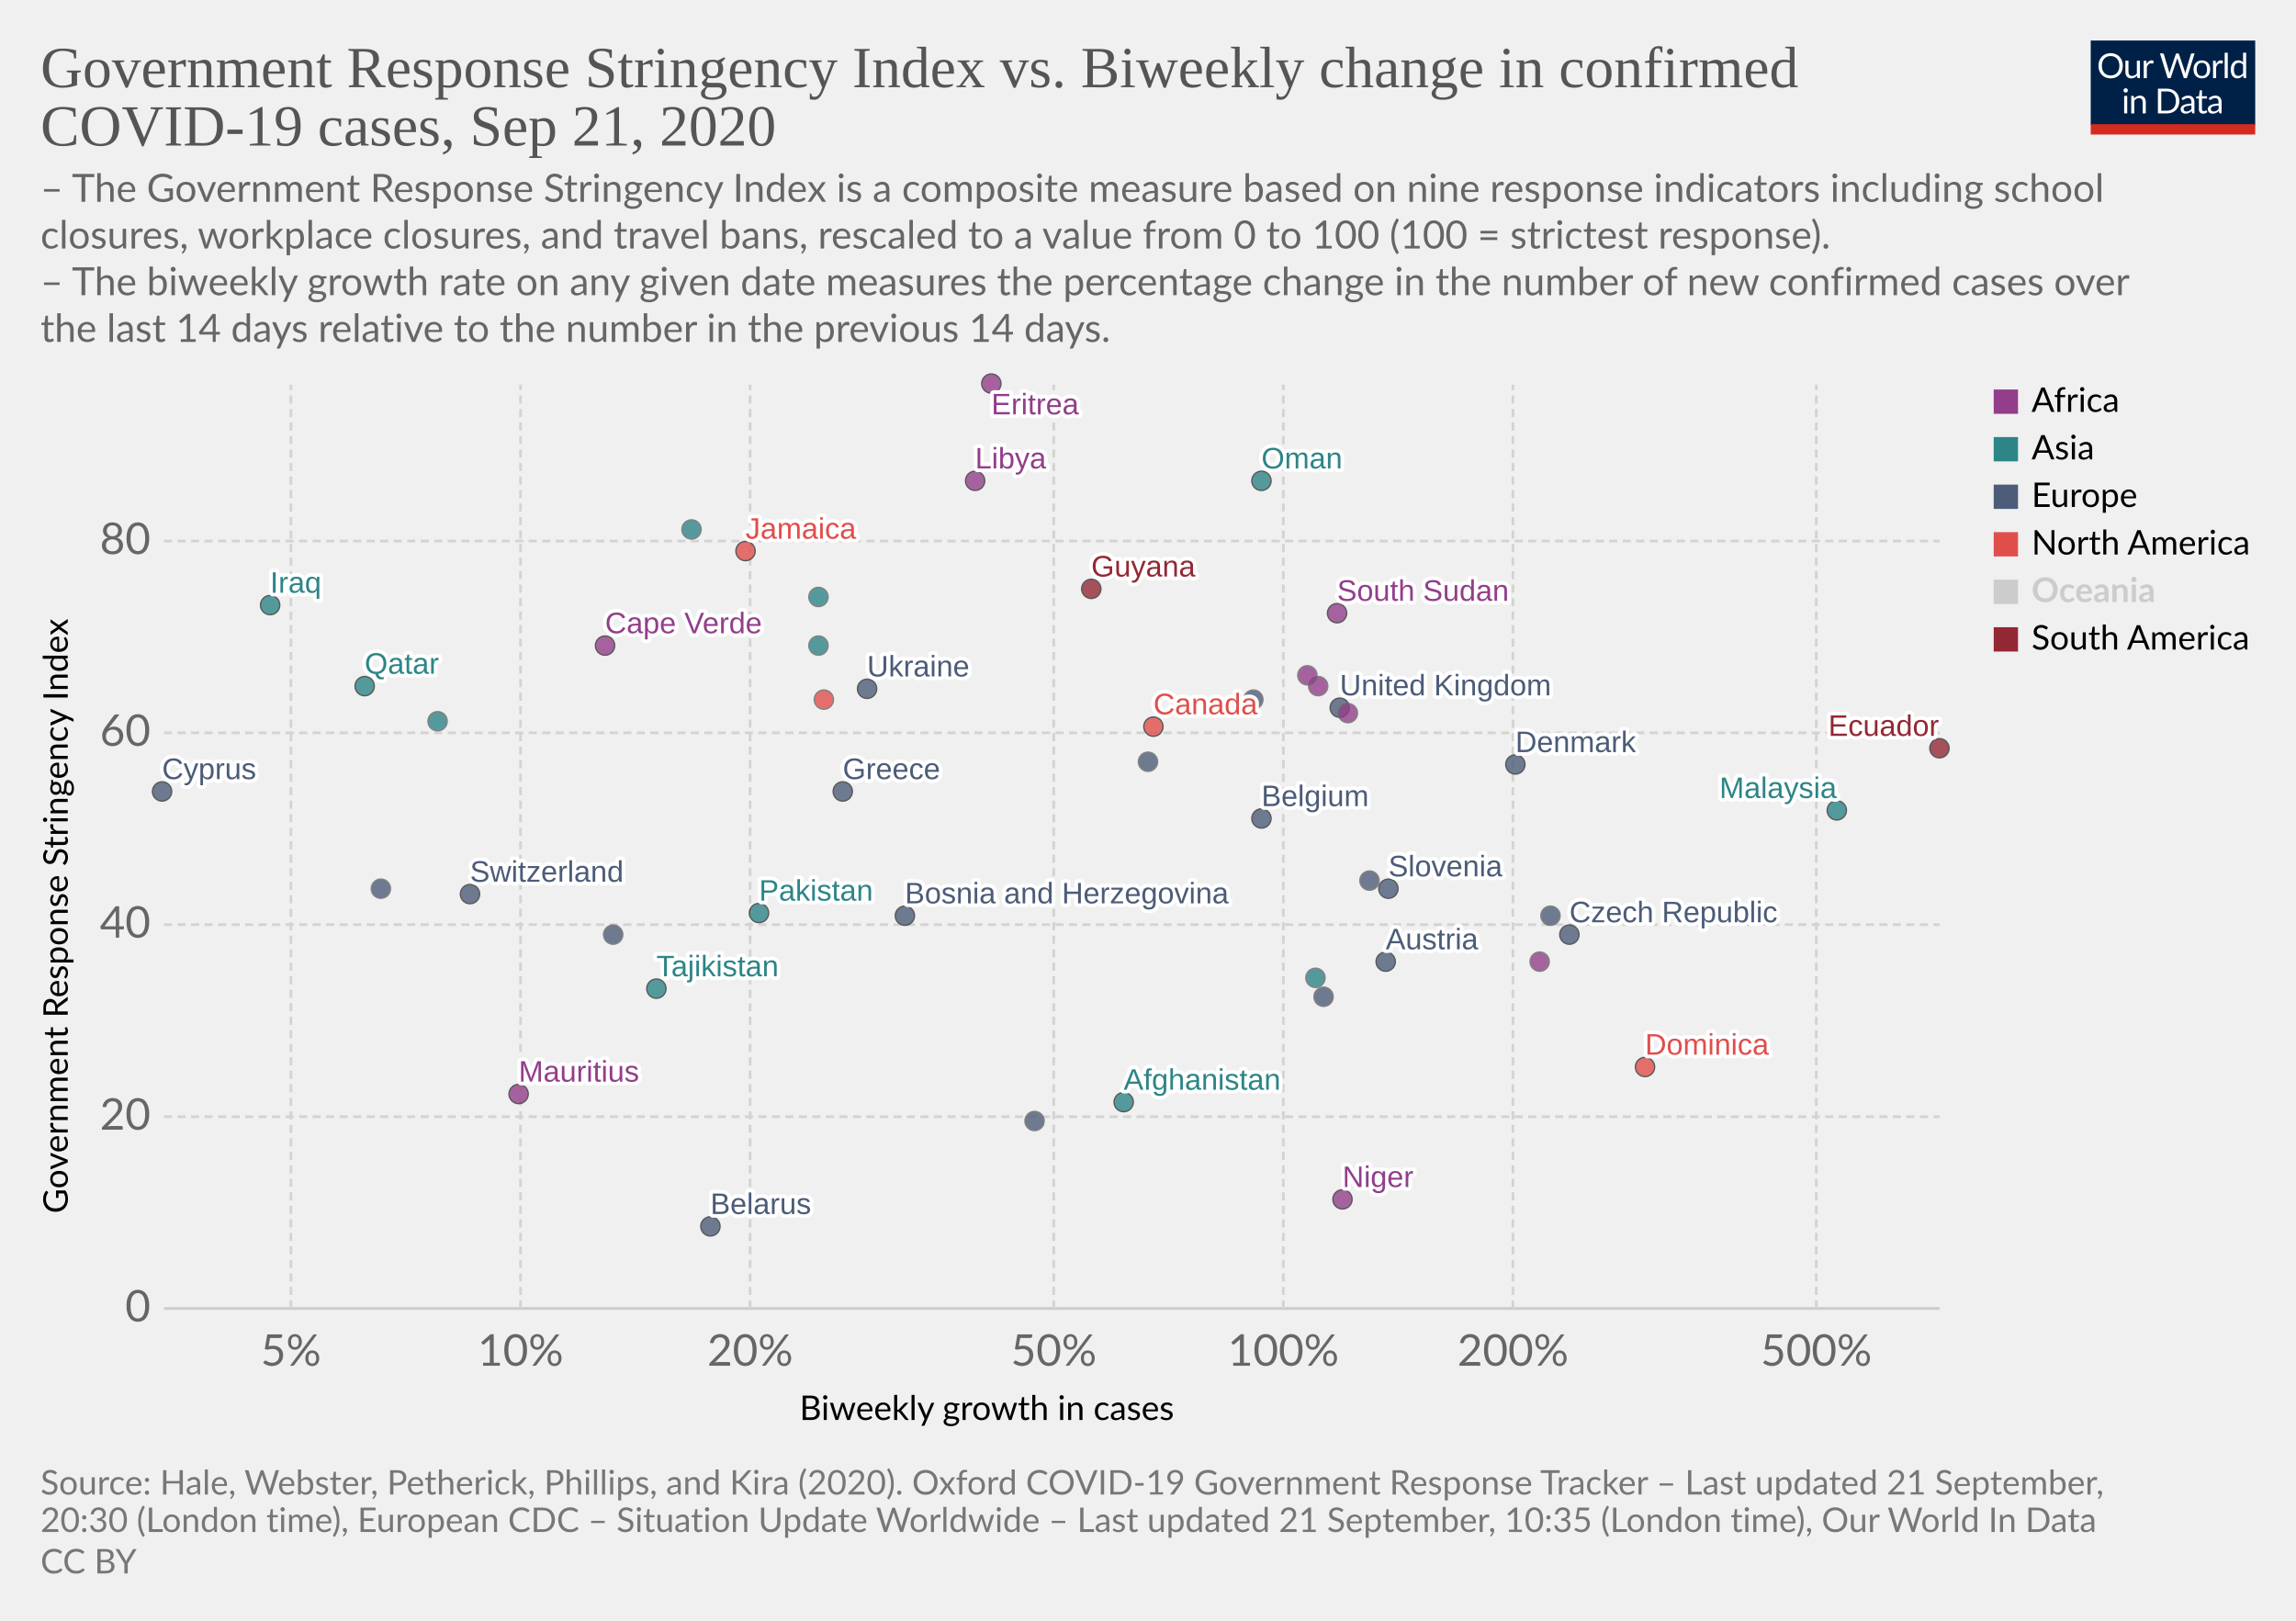
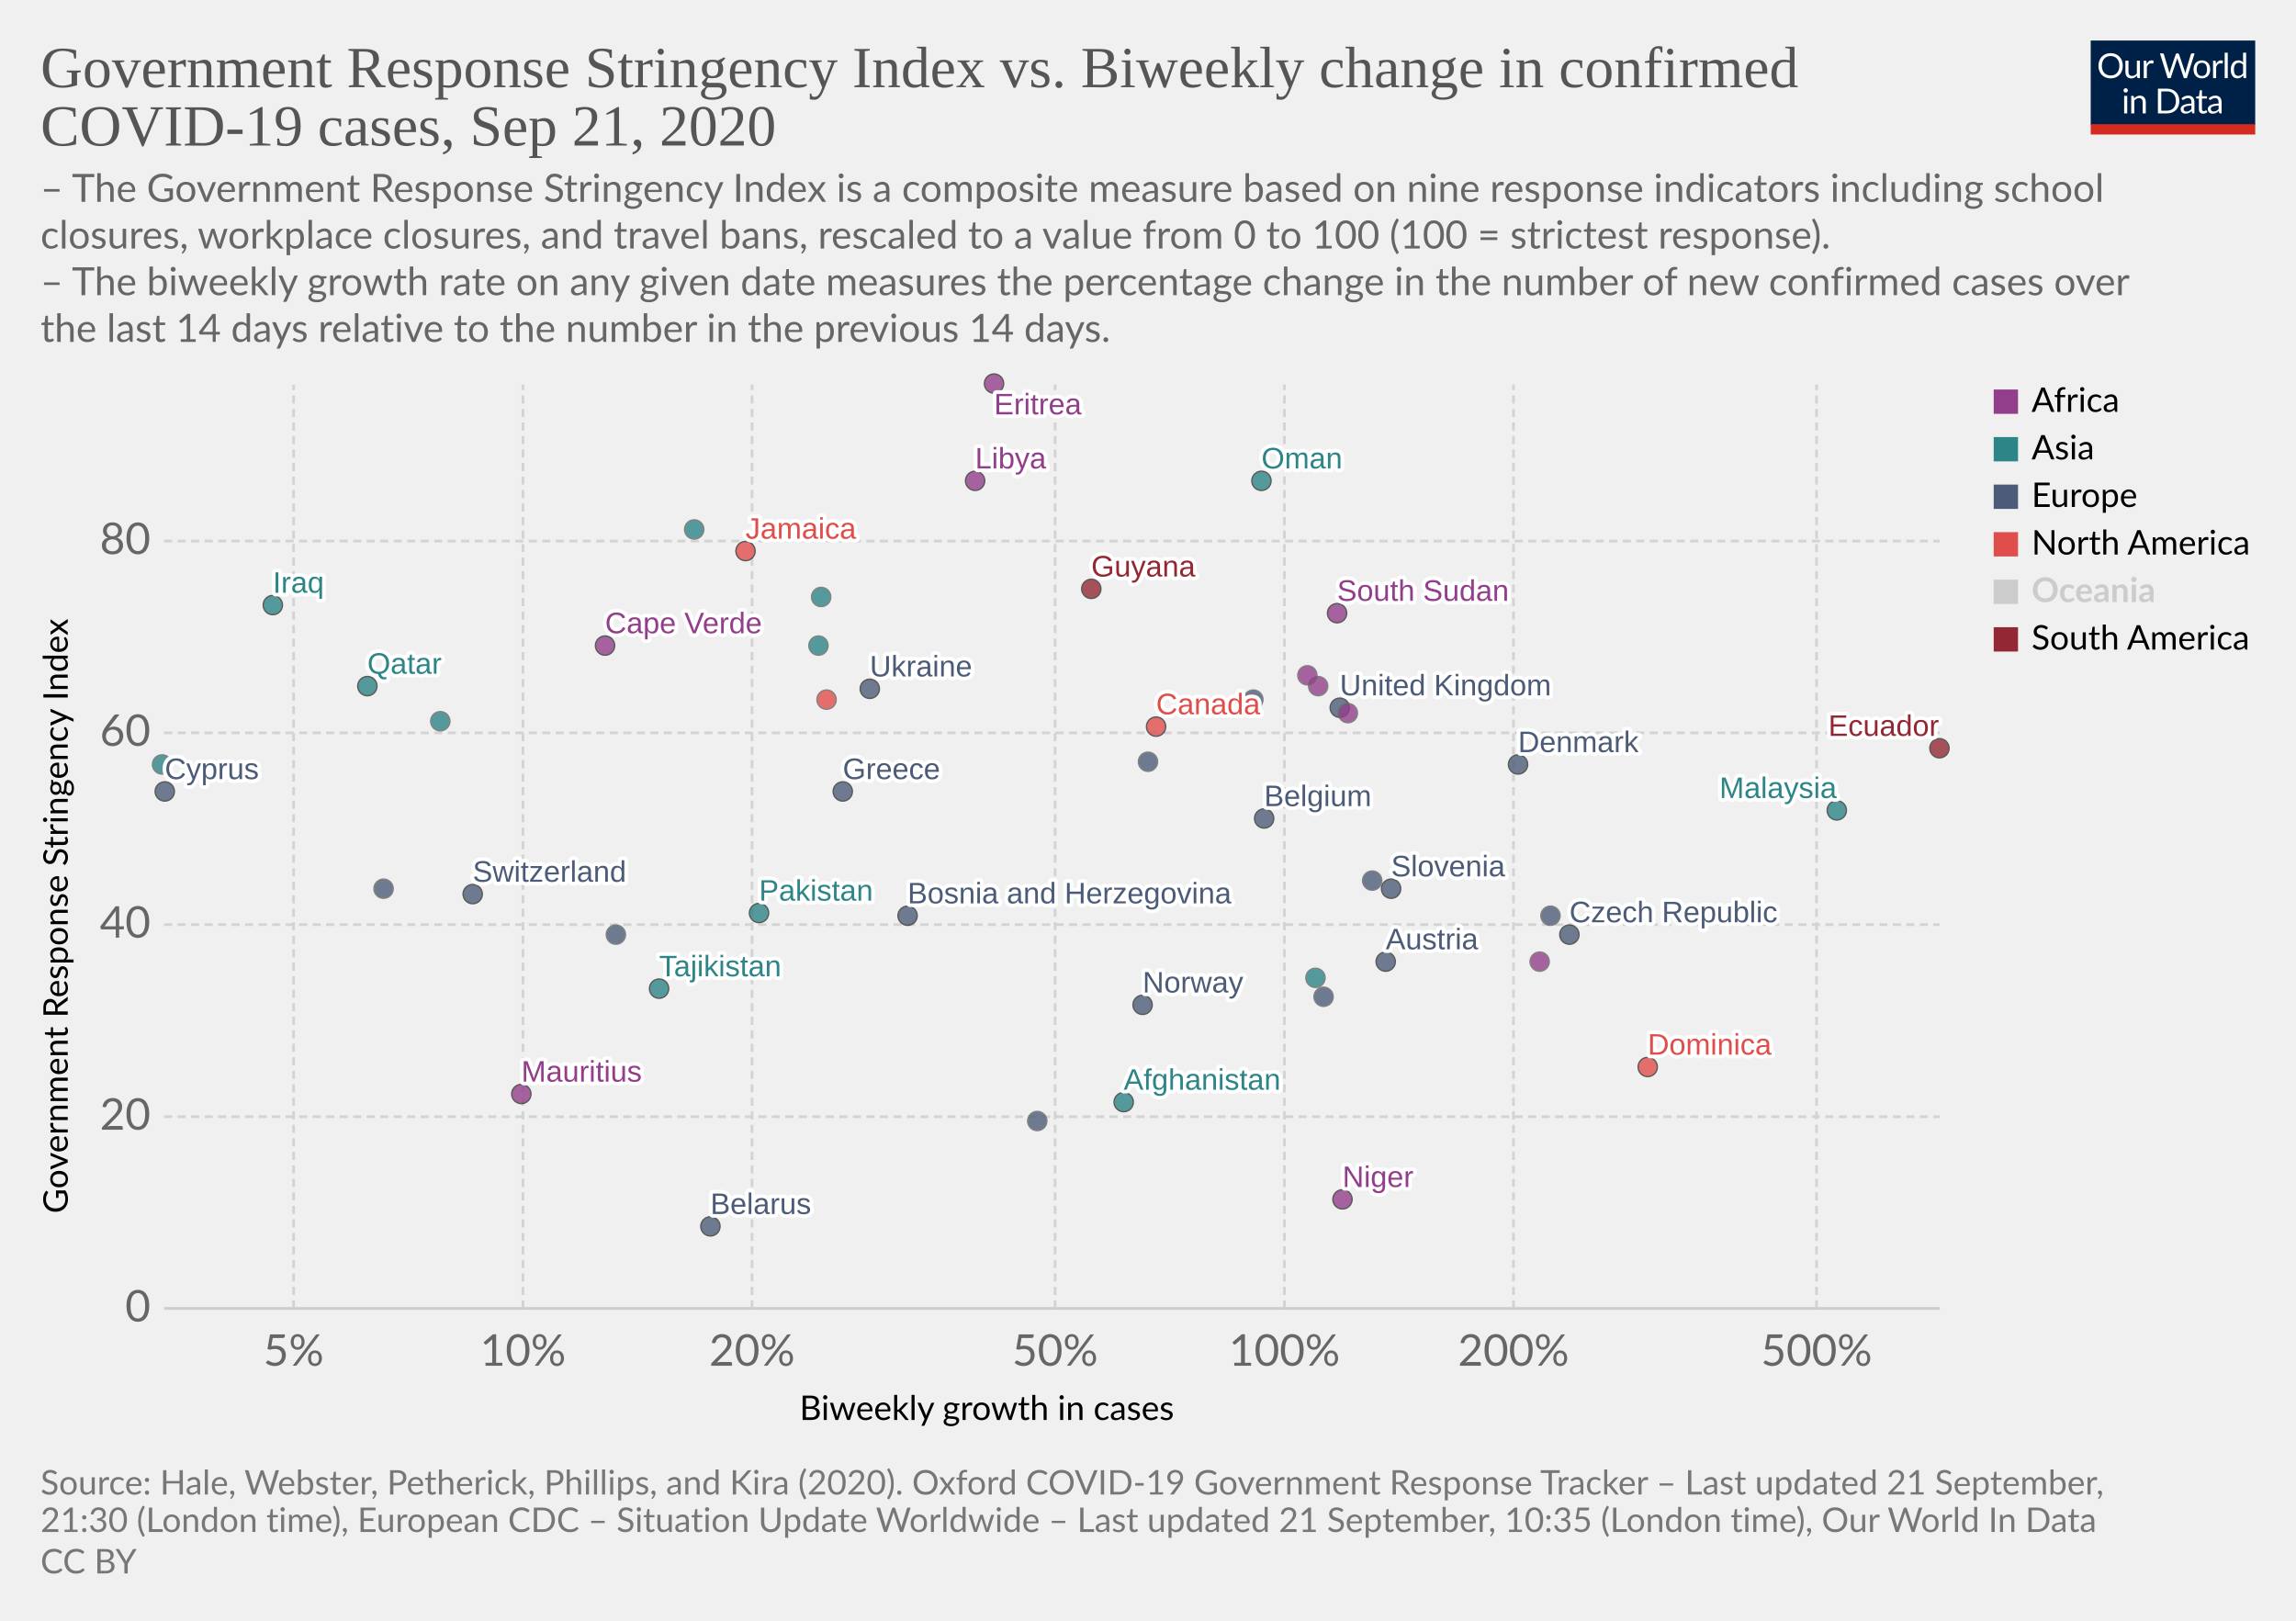
<svg xmlns="http://www.w3.org/2000/svg" version="1.1" style="background-color:#fff;-webkit-font-smoothing:antialiased" width="850" height="600" viewBox="0 0 850 600" font-family="Lato,'Helvetica Neue',Helvetica,Arial,sans-serif" font-size="18" text-rendering="optimizeLegibility">
  <g class="HeaderView">
    <g transform="matrix(.29 0 0 .29 774 15)">
      <svg width="210" height="120" viewBox="0 0 210 120" fill="none">
        <g clip-path="url(#clip0)">
          <path d="M0 0h210v107.89H0V0z" fill="#002147" />
          <path d="M40.98 32.25c0 2.36-.38 4.53-1.12 6.51a14.26 14.26 0 01-8.1 8.4c-1.9.78-4.02 1.17-6.34 1.17a16.6 16.6 0 01-6.33-1.17 14.31 14.31 0 01-8.08-8.4 18.29 18.29 0 01-1.12-6.51c0-2.36.38-4.53 1.12-6.5a14.32 14.32 0 018.07-8.44c1.92-.8 4.03-1.19 6.34-1.19 2.32 0 4.43.4 6.34 1.19 1.92.8 3.56 1.9 4.93 3.34a14.87 14.87 0 013.17 5.1 18.1 18.1 0 011.12 6.5zm-4.38 0c0-1.94-.26-3.68-.8-5.22a10.91 10.91 0 00-2.24-3.89 9.68 9.68 0 00-3.52-2.46 11.95 11.95 0 00-4.62-.86c-1.68 0-3.21.28-4.6.86a9.88 9.88 0 00-3.54 2.46 10.91 10.91 0 00-2.24 3.9c-.53 1.53-.8 3.27-.8 5.2 0 1.94.27 3.68.8 5.22a11.17 11.17 0 002.24 3.9 10.01 10.01 0 003.55 2.44c1.38.56 2.9.83 4.6.83 1.7 0 3.24-.27 4.61-.83a9.8 9.8 0 003.52-2.44 11.17 11.17 0 002.25-3.9c.53-1.54.8-3.28.8-5.21zm26.22-6.54V48H60.5c-.56 0-.9-.27-1.05-.81l-.31-2.4a12.45 12.45 0 01-3.26 2.6c-1.2.64-2.58.96-4.13.96-1.22 0-2.3-.2-3.24-.6a6.52 6.52 0 01-2.33-1.7 7.37 7.37 0 01-1.43-2.67c-.3-1.04-.46-2.2-.46-3.45V25.7h3.91v14.22c0 1.68.38 2.99 1.15 3.91.77.93 1.96 1.39 3.54 1.39 1.16 0 2.24-.27 3.23-.82a10.42 10.42 0 002.8-2.28V25.7h3.91zm8.61 4.47a9.94 9.94 0 012.6-3.56 5.64 5.64 0 013.76-1.3c.47 0 .92.05 1.34.15.44.1.83.27 1.17.49l-.3 2.92c-.09.37-.3.55-.66.55-.2 0-.5-.04-.9-.13a6.21 6.21 0 00-3.24.18c-.54.2-1.03.5-1.47.92-.42.4-.81.9-1.17 1.5-.33.58-.64 1.26-.92 2.02V48H67.7V25.71h2.25c.42 0 .72.08.88.25.16.16.27.44.33.83l.26 3.39zm61.16-13.7L122.75 48h-3.82l-7.99-24.05a21.95 21.95 0 01-.42-1.58 38.36 38.36 0 01-.44 1.58L102.05 48h-3.83L88.4 16.47h3.54c.38 0 .7.1.95.29.26.2.43.43.5.73l6.52 21.9c.1.4.2.83.28 1.28.1.46.2.94.29 1.46l.3-1.46c.12-.47.25-.9.38-1.27l7.41-21.91c.1-.25.26-.48.51-.69.27-.22.58-.33.95-.33h1.23c.38 0 .69.1.92.29.24.2.41.43.53.73l7.4 21.9a28.4 28.4 0 01.68 2.62 29.52 29.52 0 01.52-2.61l6.54-21.91c.07-.27.23-.5.48-.7.27-.21.58-.32.95-.32h3.32zm9.35 8.88c1.63 0 3.1.27 4.4.82a9.43 9.43 0 015.46 5.94c.5 1.4.74 2.98.74 4.73 0 1.76-.25 3.34-.74 4.75a9.43 9.43 0 01-5.46 5.92c-1.3.52-2.77.79-4.4.79-1.64 0-3.12-.27-4.44-.8a9.42 9.42 0 01-3.35-2.3c-.92-1-1.63-2.2-2.13-3.61-.49-1.41-.73-3-.73-4.75s.24-3.33.73-4.73c.5-1.43 1.2-2.64 2.13-3.63a9.4 9.4 0 013.35-2.31c1.32-.55 2.8-.82 4.44-.82zm0 19.89c2.2 0 3.84-.73 4.93-2.2 1.08-1.48 1.63-3.54 1.63-6.18 0-2.66-.55-4.72-1.63-6.2-1.09-1.49-2.73-2.23-4.93-2.23-1.12 0-2.09.2-2.93.57a5.7 5.7 0 00-2.06 1.65 7.5 7.5 0 00-1.24 2.67c-.26 1.04-.4 2.22-.4 3.54 0 2.64.55 4.7 1.64 6.18 1.1 1.47 2.76 2.2 4.99 2.2zm17.97-15.07a9.94 9.94 0 012.6-3.56 5.64 5.64 0 013.76-1.3c.47 0 .91.05 1.34.15.44.1.83.27 1.16.49l-.28 2.92c-.09.37-.31.55-.66.55-.2 0-.5-.04-.9-.13a6.2 6.2 0 00-3.24.18c-.54.2-1.03.5-1.47.92-.43.4-.82.9-1.17 1.5a13.1 13.1 0 00-.92 2.02V48h-3.94V25.71h2.24c.43 0 .72.08.88.25.17.16.28.44.33.83l.27 3.39zm15.04-14.59V48h-3.92V15.6h3.92zm19.55 15.43a6.22 6.22 0 00-2.38-2.05 6.7 6.7 0 00-2.86-.6c-2.07 0-3.66.75-4.77 2.23-1.12 1.48-1.68 3.6-1.68 6.33 0 1.46.13 2.7.38 3.74a7.29 7.29 0 001.1 2.56 4.35 4.35 0 001.78 1.45c.7.3 1.5.46 2.4.46 1.29 0 2.41-.3 3.36-.88a9.6 9.6 0 002.67-2.49V31.02zm3.91-15.43V48h-2.33c-.56 0-.9-.27-1.06-.81l-.35-2.71a12.13 12.13 0 01-3.25 2.77 8.28 8.28 0 01-4.23 1.06 7.31 7.31 0 01-6.14-2.9c-.73-.96-1.3-2.15-1.69-3.57a18.35 18.35 0 01.07-9.48 11.29 11.29 0 011.89-3.7 8.7 8.7 0 017.06-3.34 7.96 7.96 0 016.12 2.62V15.59h3.91zM46.61 70.71V93H42.7V70.71h3.91zm.84-7c0 .39-.08.75-.24 1.09a2.81 2.81 0 01-1.52 1.47 2.67 2.67 0 01-2.16 0 2.9 2.9 0 01-1.45-1.47 2.67 2.67 0 010-2.16c.15-.35.35-.65.6-.9.25-.27.53-.47.85-.62a2.67 2.67 0 012.16 0c.35.15.65.35.9.62.27.25.47.55.62.9.16.34.24.7.24 1.08zm7.97 10.24c.49-.54 1-1.04 1.54-1.48a9.85 9.85 0 013.66-1.84 8.96 8.96 0 015.43.35c.94.4 1.72.97 2.33 1.71a7.36 7.36 0 011.43 2.67c.32 1.04.49 2.19.49 3.45V93h-3.94V78.81c0-1.69-.4-3-1.17-3.92-.76-.93-1.93-1.4-3.5-1.4a6.6 6.6 0 00-3.25.83c-1 .56-1.92 1.31-2.77 2.27V93h-3.94V70.71h2.35c.56 0 .9.28 1.04.82l.3 2.42zm57.7 3.3c0 2.36-.37 4.5-1.11 6.44a14.3 14.3 0 01-3.17 4.98 14.1 14.1 0 01-4.93 3.2c-1.9.76-4.02 1.13-6.33 1.13H85.8V61.47h11.77c2.31 0 4.42.39 6.33 1.15a13.8 13.8 0 018.1 8.18 17.75 17.75 0 011.12 6.45zm-4.37 0c0-1.94-.26-3.67-.8-5.2a10.94 10.94 0 00-2.23-3.87 9.57 9.57 0 00-3.53-2.42 12.23 12.23 0 00-4.61-.83h-7.5v24.62h7.5c1.7 0 3.24-.28 4.61-.84a9.7 9.7 0 003.53-2.4 10.94 10.94 0 002.24-3.87c.53-1.53.8-3.26.8-5.2zm19.8 5.72c-1.8.06-3.34.2-4.62.44-1.26.22-2.3.51-3.1.88-.8.36-1.37.8-1.74 1.3-.35.5-.53 1.05-.53 1.67 0 .58.1 1.1.3 1.52a3 3 0 00.76 1.05c.34.27.73.46 1.17.6.45.11.94.17 1.45.17a7.28 7.28 0 003.5-.81 11.95 11.95 0 002.82-2.2v-4.62zm-12.65-9.11a12.73 12.73 0 013.98-2.66c1.43-.59 3-.88 4.73-.88 1.25 0 2.36.2 3.33.61a6.81 6.81 0 013.94 4.38c.33 1.04.5 2.19.5 3.43V93h-1.74a1.8 1.8 0 01-.88-.18c-.2-.13-.36-.38-.48-.74l-.44-2.12c-.59.55-1.16 1.03-1.72 1.46a9.48 9.48 0 01-3.74 1.7c-.69.15-1.46.23-2.3.23-.87 0-1.69-.12-2.45-.35a5.34 5.34 0 01-3.34-2.93 6.64 6.64 0 01-.49-2.64c0-.88.25-1.72.73-2.53a6.33 6.33 0 012.35-2.17c1.09-.63 2.5-1.15 4.25-1.54 1.75-.41 3.89-.65 6.42-.7v-1.75c0-1.73-.37-3.03-1.12-3.91-.75-.9-1.84-1.34-3.28-1.34-.97 0-1.78.12-2.44.37-.64.23-1.2.5-1.7.81l-1.23.82c-.33.23-.67.35-1 .35-.27 0-.5-.07-.69-.2a2.1 2.1 0 01-.48-.53l-.7-1.25zm27.67 19.5c-1.76 0-3.12-.5-4.07-1.48-.94-.98-1.41-2.4-1.41-4.25V74h-2.68a.9.9 0 01-.6-.2c-.16-.14-.24-.36-.24-.66v-1.56l3.65-.46.9-6.89a.9.9 0 01.29-.52.88.88 0 01.62-.22H142v7.67h6.44V74H142v13.38c0 .94.22 1.63.68 2.09.45.45 1.04.68 1.76.68a3.21 3.21 0 001.85-.53l.55-.35c.16-.12.3-.18.41-.18.2 0 .4.13.55.38l1.15 1.87a7.45 7.45 0 01-2.44 1.5c-.96.35-1.94.52-2.95.52zm19.68-10.4c-1.8.07-3.34.21-4.62.45-1.26.22-2.3.51-3.1.88-.8.36-1.37.8-1.74 1.3-.35.5-.53 1.05-.53 1.67 0 .58.1 1.1.3 1.52.18.42.44.77.76 1.05.34.27.73.46 1.17.6.45.11.94.17 1.45.17a7.3 7.3 0 003.5-.81 12.04 12.04 0 002.82-2.2v-4.62zm-12.65-9.1a12.72 12.72 0 013.99-2.66c1.42-.59 3-.88 4.72-.88 1.25 0 2.36.2 3.33.61a6.81 6.81 0 013.94 4.38c.33 1.04.5 2.19.5 3.43V93h-1.74a1.8 1.8 0 01-.88-.18c-.2-.13-.36-.38-.48-.74l-.44-2.12c-.59.55-1.16 1.03-1.72 1.46a9.48 9.48 0 01-3.74 1.7c-.69.15-1.46.23-2.3.23-.87 0-1.69-.12-2.45-.35a5.33 5.33 0 01-3.34-2.93 6.62 6.62 0 01-.49-2.64c0-.88.25-1.72.73-2.53a6.33 6.33 0 012.35-2.17c1.09-.63 2.5-1.15 4.25-1.54a31.2 31.2 0 016.42-.7v-1.75c0-1.73-.37-3.03-1.12-3.91-.75-.9-1.84-1.34-3.28-1.34-.97 0-1.78.12-2.44.37-.64.23-1.2.5-1.7.81-.46.3-.87.57-1.22.82-.34.23-.68.35-1.02.35-.26 0-.49-.07-.68-.2a1.88 1.88 0 01-.48-.53l-.7-1.25z" fill="#fff" />
          <path fill="#D42B21" d="M0 106.79h210V120H0z" />
        </g>
        <defs>
          <clipPath id="clip0">
            <path fill="#fff" d="M0 0h210v120H0z" />
          </clipPath>
        </defs>
      </svg>
    </g>
    <a href="https://ourworldindata.org/grapher/government-response-stringency-index-vs-biweekly-change-in-confirmed-covid-19-cases?time=latest" target="_blank" font-family="&quot;Playfair Display&quot;,Georgia,&quot;Times New Roman&quot;,serif">
      <text font-size="21.6" x="15" y="32.3" fill="#555">
        <tspan x="15" y="32.28">Government Response Stringency Index vs. Biweekly change in confirmed</tspan>
        <tspan x="15" y="53.88">COVID-19 cases, Sep 21, 2020</tspan>
      </text>
    </a>
    <text font-size="14.4" x="15" y="74.7" fill="#666">
      <tspan x="15" y="74.72">– The Government Response Stringency Index is a composite measure based on nine response indicators including school</tspan>
      <tspan x="15" y="92">closures, workplace closures, and travel bans, rescaled to a value from 0 to 100 (100 = strictest response).</tspan>
      <tspan x="15" y="109.28"> – The biweekly growth rate on any given date measures the percentage change in the number of new confirmed cases over</tspan>
      <tspan x="15" y="126.56">the last 14 days relative to the number in the previous 14 days.</tspan>
    </text>
  </g>
  <g class="ScatterPlot">
    <g class="DualAxisView">
      <g class="HorizontalAxis">
        <text font-size="12.6" x="296" y="525.7">
          <tspan x="295.99" y="525.68">Biweekly growth in cases</tspan>
        </text>
-         <text x="107.7" y="505.6" fill="#666" text-anchor="middle" font-size="16.2">5%</text>
-         <text x="192.7" y="505.6" fill="#666" text-anchor="middle" font-size="16.2">10%</text>
-         <text x="277.7" y="505.6" fill="#666" text-anchor="middle" font-size="16.2">20%</text>
-         <text x="390.1" y="505.6" fill="#666" text-anchor="middle" font-size="16.2">50%</text>
-         <text x="475.1" y="505.6" fill="#666" text-anchor="middle" font-size="16.2">100%</text>
-         <text x="560.1" y="505.6" fill="#666" text-anchor="middle" font-size="16.2">200%</text>
-         <text x="672.4" y="505.6" fill="#666" text-anchor="middle" font-size="16.2">500%</text>
+         <text x="108.7" y="505.6" fill="#666" text-anchor="middle" font-size="16.2">5%</text>
+         <text x="193.6" y="505.6" fill="#666" text-anchor="middle" font-size="16.2">10%</text>
+         <text x="278.4" y="505.6" fill="#666" text-anchor="middle" font-size="16.2">20%</text>
+         <text x="390.6" y="505.6" fill="#666" text-anchor="middle" font-size="16.2">50%</text>
+         <text x="475.5" y="505.6" fill="#666" text-anchor="middle" font-size="16.2">100%</text>
+         <text x="560.3" y="505.6" fill="#666" text-anchor="middle" font-size="16.2">200%</text>
+         <text x="672.5" y="505.6" fill="#666" text-anchor="middle" font-size="16.2">500%</text>
      </g>
      <g class="VerticalAxis">
        <text font-size="12.6" x="-449.2" y="25.1" transform="rotate(-90)">
          <tspan x="-449.2" y="25.08">Government Response Stringency Index</tspan>
        </text>
        <text x="55.74" y="484.4" fill="#666" dominant-baseline="middle" text-anchor="end" font-size="16.2">0</text>
        <text x="55.74" y="413.4" fill="#666" dominant-baseline="middle" text-anchor="end" font-size="16.2">20</text>
        <text x="55.74" y="342.3" fill="#666" dominant-baseline="middle" text-anchor="end" font-size="16.2">40</text>
        <text x="55.74" y="271.3" fill="#666" dominant-baseline="middle" text-anchor="end" font-size="16.2">60</text>
        <text x="55.74" y="200.3" fill="#666" dominant-baseline="middle" text-anchor="end" font-size="16.2">80</text>
      </g>
      <g class="AxisGridLines horizontalLines">
        <path stroke="#ccc" d="M60.74 484.4h657.35" />
        <path stroke="#d3d3d3" stroke-dasharray="3,2" d="M60.74 413.4h657.35M60.74 342.3h657.35M60.74 271.3h657.35M60.74 200.3h657.35" />
      </g>
      <g class="AxisGridLines verticalLines" stroke="#d3d3d3" stroke-dasharray="3,2">
-         <path d="M107.7 484.4v-342M192.7 484.4v-342M277.7 484.4v-342M390.1 484.4v-342M475.1 484.4v-342M560.1 484.4v-342M672.4 484.4v-342" />
+         <path d="M108.7 484.4v-342M193.6 484.4v-342M278.4 484.4v-342M390.6 484.4v-342M475.5 484.4v-342M560.3 484.4v-342M672.5 484.4v-342" />
      </g>
    </g>
    <g class="PointsWithLabels clickable" clip-path="url(#a)" font-family="Arial, sans-serif">
      <path fill="rgba(255,255,255,0)" d="M60.74 142.4h657.35v342H60.74z" />
      <defs>
        <clipPath id="a">
          <path d="M50.74 132.4h677.35v362H50.74z" />
        </clipPath>
      </defs>
      <g class="key-Afghanistan_0">
        <circle cx="416" cy="408" r="3.57" fill="#2D8587" opacity=".8" stroke="#333" stroke-width=".5" />
      </g>
      <g class="key-Austria_0">
        <circle cx="513" cy="356" r="3.57" fill="#4C5C78" opacity=".8" stroke="#333" stroke-width=".5" />
      </g>
      <g class="key-Belgium_0">
-         <circle cx="467" cy="303" r="3.57" fill="#4C5C78" opacity=".8" stroke="#333" stroke-width=".5" />
+         <circle cx="468" cy="303" r="3.57" fill="#4C5C78" opacity=".8" stroke="#333" stroke-width=".5" />
      </g>
      <g class="key-Belarus_0">
        <circle cx="263" cy="454" r="3.57" fill="#4C5C78" opacity=".8" stroke="#333" stroke-width=".5" />
      </g>
      <g class="key-Canada_0">
-         <circle cx="427" cy="269" r="3.57" fill="#E04E4B" opacity=".8" stroke="#333" stroke-width=".5" />
+         <circle cx="428" cy="269" r="3.57" fill="#E04E4B" opacity=".8" stroke="#333" stroke-width=".5" />
      </g>
      <g class="key-Switzerland_0">
-         <circle cx="174" cy="331" r="3.57" fill="#4C5C78" opacity=".8" stroke="#333" stroke-width=".5" />
+         <circle cx="175" cy="331" r="3.57" fill="#4C5C78" opacity=".8" stroke="#333" stroke-width=".5" />
      </g>
      <g class="key-Czech-Republic_0">
        <circle cx="581" cy="346" r="3.57" fill="#4C5C78" opacity=".8" stroke="#333" stroke-width=".5" />
      </g>
      <g class="key-Latvia_0">
-         <circle cx="141" cy="329" r="3.57" fill="#4C5C78" opacity=".8" stroke="#666" stroke-width=".5" />
+         <circle cx="142" cy="329" r="3.57" fill="#4C5C78" opacity=".8" stroke="#666" stroke-width=".5" />
      </g>
      <g class="key-Ukraine_0">
-         <circle cx="321" cy="255" r="3.57" fill="#4C5C78" opacity=".8" stroke="#333" stroke-width=".5" />
+         <circle cx="322" cy="255" r="3.57" fill="#4C5C78" opacity=".8" stroke="#333" stroke-width=".5" />
      </g>
      <g class="key-Bosnia-and-Herzegovina_0">
-         <circle cx="335" cy="339" r="3.57" fill="#4C5C78" opacity=".8" stroke="#333" stroke-width=".5" />
+         <circle cx="336" cy="339" r="3.57" fill="#4C5C78" opacity=".8" stroke="#333" stroke-width=".5" />
      </g>
      <g class="key-Cyprus_0">
-         <circle cx="60" cy="293" r="3.57" fill="#4C5C78" opacity=".8" stroke="#333" stroke-width=".5" />
+         <circle cx="61" cy="293" r="3.57" fill="#4C5C78" opacity=".8" stroke="#333" stroke-width=".5" />
      </g>
      <g class="key-Burkina-Faso_0">
        <circle cx="570" cy="356" r="3.57" fill="#923E8B" opacity=".8" stroke="#666" stroke-width=".5" />
      </g>
      <g class="key-Jamaica_0">
        <circle cx="276" cy="204" r="3.57" fill="#E04E4B" opacity=".8" stroke="#333" stroke-width=".5" />
      </g>
      <g class="key-Denmark_0">
-         <circle cx="561" cy="283" r="3.57" fill="#4C5C78" opacity=".8" stroke="#333" stroke-width=".5" />
+         <circle cx="562" cy="283" r="3.57" fill="#4C5C78" opacity=".8" stroke="#333" stroke-width=".5" />
      </g>
      <g class="key-Ecuador_0">
        <circle cx="718" cy="277" r="3.57" fill="#932834" opacity=".8" stroke="#333" stroke-width=".5" />
      </g>
      <g class="key-Finland_0">
        <circle cx="490" cy="369" r="3.57" fill="#4C5C78" opacity=".8" stroke="#666" stroke-width=".5" />
      </g>
      <g class="key-United-Kingdom_0">
        <circle cx="496" cy="262" r="3.57" fill="#4C5C78" opacity=".8" stroke="#333" stroke-width=".5" />
      </g>
      <g class="key-Greece_0">
        <circle cx="312" cy="293" r="3.57" fill="#4C5C78" opacity=".8" stroke="#333" stroke-width=".5" />
      </g>
      <g class="key-Guyana_0">
        <circle cx="404" cy="218" r="3.57" fill="#932834" opacity=".8" stroke="#333" stroke-width=".5" />
      </g>
      <g class="key-Hungary_0">
        <circle cx="574" cy="339" r="3.57" fill="#4C5C78" opacity=".8" stroke="#666" stroke-width=".5" />
      </g>
      <g class="key-Indonesia_0">
        <circle cx="303" cy="239" r="3.57" fill="#2D8587" opacity=".8" stroke="#666" stroke-width=".5" />
      </g>
      <g class="key-India_0">
-         <circle cx="256" cy="196" r="3.57" fill="#2D8587" opacity=".8" stroke="#666" stroke-width=".5" />
+         <circle cx="257" cy="196" r="3.57" fill="#2D8587" opacity=".8" stroke="#666" stroke-width=".5" />
      </g>
      <g class="key-Ireland_0">
        <circle cx="464" cy="259" r="3.57" fill="#4C5C78" opacity=".8" stroke="#666" stroke-width=".5" />
      </g>
      <g class="key-Iraq_0">
-         <circle cx="100" cy="224" r="3.57" fill="#2D8587" opacity=".8" stroke="#333" stroke-width=".5" />
+         <circle cx="101" cy="224" r="3.57" fill="#2D8587" opacity=".8" stroke="#333" stroke-width=".5" />
+       </g>
+       <g class="key-Philippines_0">
+         <circle cx="60" cy="283" r="3.57" fill="#2D8587" opacity=".8" stroke="#666" stroke-width=".5" />
      </g>
      <g class="key-Portugal_0">
        <circle cx="425" cy="282" r="3.57" fill="#4C5C78" opacity=".8" stroke="#666" stroke-width=".5" />
      </g>
      <g class="key-Qatar_0">
-         <circle cx="135" cy="254" r="3.57" fill="#2D8587" opacity=".8" stroke="#333" stroke-width=".5" />
+         <circle cx="136" cy="254" r="3.57" fill="#2D8587" opacity=".8" stroke="#333" stroke-width=".5" />
      </g>
      <g class="key-Russia_0">
-         <circle cx="227" cy="346" r="3.57" fill="#4C5C78" opacity=".8" stroke="#666" stroke-width=".5" />
+         <circle cx="228" cy="346" r="3.57" fill="#4C5C78" opacity=".8" stroke="#666" stroke-width=".5" />
      </g>
      <g class="key-Slovenia_0">
-         <circle cx="514" cy="329" r="3.57" fill="#4C5C78" opacity=".8" stroke="#333" stroke-width=".5" />
+         <circle cx="515" cy="329" r="3.57" fill="#4C5C78" opacity=".8" stroke="#333" stroke-width=".5" />
      </g>
      <g class="key-Mauritius_0">
-         <circle cx="192" cy="405" r="3.57" fill="#923E8B" opacity=".8" stroke="#333" stroke-width=".5" />
+         <circle cx="193" cy="405" r="3.57" fill="#923E8B" opacity=".8" stroke="#333" stroke-width=".5" />
      </g>
      <g class="key-Chad_0">
        <circle cx="488" cy="254" r="3.57" fill="#923E8B" opacity=".8" stroke="#666" stroke-width=".5" />
      </g>
      <g class="key-Cape-Verde_0">
        <circle cx="224" cy="239" r="3.57" fill="#923E8B" opacity=".8" stroke="#333" stroke-width=".5" />
      </g>
      <g class="key-Niger_0">
        <circle cx="497" cy="444" r="3.57" fill="#923E8B" opacity=".8" stroke="#333" stroke-width=".5" />
      </g>
      <g class="key-Eritrea_0">
-         <circle cx="367" cy="142" r="3.57" fill="#923E8B" opacity=".8" stroke="#333" stroke-width=".5" />
+         <circle cx="368" cy="142" r="3.57" fill="#923E8B" opacity=".8" stroke="#333" stroke-width=".5" />
      </g>
      <g class="key-Dominica_0">
-         <circle cx="609" cy="395" r="3.57" fill="#E04E4B" opacity=".8" stroke="#333" stroke-width=".5" />
+         <circle cx="610" cy="395" r="3.57" fill="#E04E4B" opacity=".8" stroke="#333" stroke-width=".5" />
      </g>
      <g class="key-Mozambique_0">
        <circle cx="499" cy="264" r="3.57" fill="#923E8B" opacity=".8" stroke="#666" stroke-width=".5" />
      </g>
      <g class="key-Libya_0">
        <circle cx="361" cy="178" r="3.57" fill="#923E8B" opacity=".8" stroke="#333" stroke-width=".5" />
      </g>
      <g class="key-South-Sudan_0">
        <circle cx="495" cy="227" r="3.57" fill="#923E8B" opacity=".8" stroke="#333" stroke-width=".5" />
      </g>
      <g class="key-Lesotho_0">
        <circle cx="484" cy="250" r="3.57" fill="#923E8B" opacity=".8" stroke="#666" stroke-width=".5" />
      </g>
      <g class="key-Israel_0">
        <circle cx="487" cy="362" r="3.57" fill="#2D8587" opacity=".8" stroke="#666" stroke-width=".5" />
      </g>
      <g class="key-Lebanon_0">
-         <circle cx="162" cy="267" r="3.57" fill="#2D8587" opacity=".8" stroke="#666" stroke-width=".5" />
+         <circle cx="163" cy="267" r="3.57" fill="#2D8587" opacity=".8" stroke="#666" stroke-width=".5" />
      </g>
      <g class="key-Lithuania_0">
-         <circle cx="383" cy="415" r="3.57" fill="#4C5C78" opacity=".8" stroke="#666" stroke-width=".5" />
+         <circle cx="384" cy="415" r="3.57" fill="#4C5C78" opacity=".8" stroke="#666" stroke-width=".5" />
      </g>
      <g class="key-Malaysia_0">
        <circle cx="680" cy="300" r="3.57" fill="#2D8587" opacity=".8" stroke="#333" stroke-width=".5" />
      </g>
      <g class="key-Netherlands_0">
-         <circle cx="507" cy="326" r="3.57" fill="#4C5C78" opacity=".8" stroke="#666" stroke-width=".5" />
+         <circle cx="508" cy="326" r="3.57" fill="#4C5C78" opacity=".8" stroke="#666" stroke-width=".5" />
+       </g>
+       <g class="key-Norway_0">
+         <circle cx="423" cy="372" r="3.57" fill="#4C5C78" opacity=".8" stroke="#333" stroke-width=".5" />
      </g>
      <g class="key-Nepal_0">
-         <circle cx="303" cy="221" r="3.57" fill="#2D8587" opacity=".8" stroke="#666" stroke-width=".5" />
+         <circle cx="304" cy="221" r="3.57" fill="#2D8587" opacity=".8" stroke="#666" stroke-width=".5" />
      </g>
      <g class="key-Oman_0">
        <circle cx="467" cy="178" r="3.57" fill="#2D8587" opacity=".8" stroke="#333" stroke-width=".5" />
      </g>
      <g class="key-Pakistan_0">
        <circle cx="281" cy="338" r="3.57" fill="#2D8587" opacity=".8" stroke="#333" stroke-width=".5" />
      </g>
      <g class="key-Aruba_0">
-         <circle cx="305" cy="259" r="3.57" fill="#E04E4B" opacity=".8" stroke="#666" stroke-width=".5" />
+         <circle cx="306" cy="259" r="3.57" fill="#E04E4B" opacity=".8" stroke="#666" stroke-width=".5" />
      </g>
      <g class="key-Tajikistan_0">
-         <circle cx="243" cy="366" r="3.57" fill="#2D8587" opacity=".8" stroke="#333" stroke-width=".5" />
+         <circle cx="244" cy="366" r="3.57" fill="#2D8587" opacity=".8" stroke="#333" stroke-width=".5" />
      </g>
      <g class="backgroundLabels" fill="#333" font-size="11" font-weight="400">
        <text x="416" y="403.43" fill="#fff" stroke="#fff" stroke-linecap="round" stroke-linejoin="round" stroke-width=".25em">Afghanistan</text>
        <text x="416" y="403.43" fill="#2D8587">Afghanistan</text>
        <text x="513" y="351.43" fill="#fff" stroke="#fff" stroke-linecap="round" stroke-linejoin="round" stroke-width=".25em">Austria</text>
        <text x="513" y="351.43" fill="#4C5C78">Austria</text>
-         <text x="467" y="298.43" fill="#fff" stroke="#fff" stroke-linecap="round" stroke-linejoin="round" stroke-width=".25em">Belgium</text>
-         <text x="467" y="298.43" fill="#4C5C78">Belgium</text>
+         <text x="468" y="298.43" fill="#fff" stroke="#fff" stroke-linecap="round" stroke-linejoin="round" stroke-width=".25em">Belgium</text>
+         <text x="468" y="298.43" fill="#4C5C78">Belgium</text>
        <text x="263" y="449.43" fill="#fff" stroke="#fff" stroke-linecap="round" stroke-linejoin="round" stroke-width=".25em">Belarus</text>
        <text x="263" y="449.43" fill="#4C5C78">Belarus</text>
-         <text x="427" y="264.43" fill="#fff" stroke="#fff" stroke-linecap="round" stroke-linejoin="round" stroke-width=".25em">Canada</text>
-         <text x="427" y="264.43" fill="#E04E4B">Canada</text>
-         <text x="174" y="326.43" fill="#fff" stroke="#fff" stroke-linecap="round" stroke-linejoin="round" stroke-width=".25em">Switzerland</text>
-         <text x="174" y="326.43" fill="#4C5C78">Switzerland</text>
+         <text x="428" y="264.43" fill="#fff" stroke="#fff" stroke-linecap="round" stroke-linejoin="round" stroke-width=".25em">Canada</text>
+         <text x="428" y="264.43" fill="#E04E4B">Canada</text>
+         <text x="175" y="326.43" fill="#fff" stroke="#fff" stroke-linecap="round" stroke-linejoin="round" stroke-width=".25em">Switzerland</text>
+         <text x="175" y="326.43" fill="#4C5C78">Switzerland</text>
        <text x="581" y="341.43" fill="#fff" stroke="#fff" stroke-linecap="round" stroke-linejoin="round" stroke-width=".25em">Czech Republic</text>
        <text x="581" y="341.43" fill="#4C5C78">Czech Republic</text>
-         <text x="321" y="250.43" fill="#fff" stroke="#fff" stroke-linecap="round" stroke-linejoin="round" stroke-width=".25em">Ukraine</text>
-         <text x="321" y="250.43" fill="#4C5C78">Ukraine</text>
-         <text x="335" y="334.43" fill="#fff" stroke="#fff" stroke-linecap="round" stroke-linejoin="round" stroke-width=".25em">Bosnia and Herzegovina</text>
-         <text x="335" y="334.43" fill="#4C5C78">Bosnia and Herzegovina</text>
-         <text x="60" y="288.43" fill="#fff" stroke="#fff" stroke-linecap="round" stroke-linejoin="round" stroke-width=".25em">Cyprus</text>
-         <text x="60" y="288.43" fill="#4C5C78">Cyprus</text>
+         <text x="322" y="250.43" fill="#fff" stroke="#fff" stroke-linecap="round" stroke-linejoin="round" stroke-width=".25em">Ukraine</text>
+         <text x="322" y="250.43" fill="#4C5C78">Ukraine</text>
+         <text x="336" y="334.43" fill="#fff" stroke="#fff" stroke-linecap="round" stroke-linejoin="round" stroke-width=".25em">Bosnia and Herzegovina</text>
+         <text x="336" y="334.43" fill="#4C5C78">Bosnia and Herzegovina</text>
+         <text x="61" y="288.43" fill="#fff" stroke="#fff" stroke-linecap="round" stroke-linejoin="round" stroke-width=".25em">Cyprus</text>
+         <text x="61" y="288.43" fill="#4C5C78">Cyprus</text>
        <text x="276" y="199.43" fill="#fff" stroke="#fff" stroke-linecap="round" stroke-linejoin="round" stroke-width=".25em">Jamaica</text>
        <text x="276" y="199.43" fill="#E04E4B">Jamaica</text>
-         <text x="561" y="278.43" fill="#fff" stroke="#fff" stroke-linecap="round" stroke-linejoin="round" stroke-width=".25em">Denmark</text>
-         <text x="561" y="278.43" fill="#4C5C78">Denmark</text>
+         <text x="562" y="278.43" fill="#fff" stroke="#fff" stroke-linecap="round" stroke-linejoin="round" stroke-width=".25em">Denmark</text>
+         <text x="562" y="278.43" fill="#4C5C78">Denmark</text>
        <text x="676.86" y="272.43" fill="#fff" stroke="#fff" stroke-linecap="round" stroke-linejoin="round" stroke-width=".25em">Ecuador</text>
        <text x="676.86" y="272.43" fill="#932834">Ecuador</text>
        <text x="496" y="257.43" fill="#fff" stroke="#fff" stroke-linecap="round" stroke-linejoin="round" stroke-width=".25em">United Kingdom</text>
        <text x="496" y="257.43" fill="#4C5C78">United Kingdom</text>
        <text x="312" y="288.43" fill="#fff" stroke="#fff" stroke-linecap="round" stroke-linejoin="round" stroke-width=".25em">Greece</text>
        <text x="312" y="288.43" fill="#4C5C78">Greece</text>
        <text x="404" y="213.43" fill="#fff" stroke="#fff" stroke-linecap="round" stroke-linejoin="round" stroke-width=".25em">Guyana</text>
        <text x="404" y="213.43" fill="#932834">Guyana</text>
-         <text x="100" y="219.43" fill="#fff" stroke="#fff" stroke-linecap="round" stroke-linejoin="round" stroke-width=".25em">Iraq</text>
-         <text x="100" y="219.43" fill="#2D8587">Iraq</text>
-         <text x="135" y="249.43" fill="#fff" stroke="#fff" stroke-linecap="round" stroke-linejoin="round" stroke-width=".25em">Qatar</text>
-         <text x="135" y="249.43" fill="#2D8587">Qatar</text>
-         <text x="514" y="324.43" fill="#fff" stroke="#fff" stroke-linecap="round" stroke-linejoin="round" stroke-width=".25em">Slovenia</text>
-         <text x="514" y="324.43" fill="#4C5C78">Slovenia</text>
-         <text x="192" y="400.43" fill="#fff" stroke="#fff" stroke-linecap="round" stroke-linejoin="round" stroke-width=".25em">Mauritius</text>
-         <text x="192" y="400.43" fill="#923E8B">Mauritius</text>
+         <text x="101" y="219.43" fill="#fff" stroke="#fff" stroke-linecap="round" stroke-linejoin="round" stroke-width=".25em">Iraq</text>
+         <text x="101" y="219.43" fill="#2D8587">Iraq</text>
+         <text x="136" y="249.43" fill="#fff" stroke="#fff" stroke-linecap="round" stroke-linejoin="round" stroke-width=".25em">Qatar</text>
+         <text x="136" y="249.43" fill="#2D8587">Qatar</text>
+         <text x="515" y="324.43" fill="#fff" stroke="#fff" stroke-linecap="round" stroke-linejoin="round" stroke-width=".25em">Slovenia</text>
+         <text x="515" y="324.43" fill="#4C5C78">Slovenia</text>
+         <text x="193" y="400.43" fill="#fff" stroke="#fff" stroke-linecap="round" stroke-linejoin="round" stroke-width=".25em">Mauritius</text>
+         <text x="193" y="400.43" fill="#923E8B">Mauritius</text>
        <text x="224" y="234.43" fill="#fff" stroke="#fff" stroke-linecap="round" stroke-linejoin="round" stroke-width=".25em">Cape Verde</text>
        <text x="224" y="234.43" fill="#923E8B">Cape Verde</text>
        <text x="497" y="439.43" fill="#fff" stroke="#fff" stroke-linecap="round" stroke-linejoin="round" stroke-width=".25em">Niger</text>
        <text x="497" y="439.43" fill="#923E8B">Niger</text>
-         <text x="367" y="153.4" fill="#fff" stroke="#fff" stroke-linecap="round" stroke-linejoin="round" stroke-width=".25em">Eritrea</text>
-         <text x="367" y="153.4" fill="#923E8B">Eritrea</text>
-         <text x="609" y="390.43" fill="#fff" stroke="#fff" stroke-linecap="round" stroke-linejoin="round" stroke-width=".25em">Dominica</text>
-         <text x="609" y="390.43" fill="#E04E4B">Dominica</text>
+         <text x="368" y="153.4" fill="#fff" stroke="#fff" stroke-linecap="round" stroke-linejoin="round" stroke-width=".25em">Eritrea</text>
+         <text x="368" y="153.4" fill="#923E8B">Eritrea</text>
+         <text x="610" y="390.43" fill="#fff" stroke="#fff" stroke-linecap="round" stroke-linejoin="round" stroke-width=".25em">Dominica</text>
+         <text x="610" y="390.43" fill="#E04E4B">Dominica</text>
        <text x="361" y="173.43" fill="#fff" stroke="#fff" stroke-linecap="round" stroke-linejoin="round" stroke-width=".25em">Libya</text>
        <text x="361" y="173.43" fill="#923E8B">Libya</text>
        <text x="495" y="222.43" fill="#fff" stroke="#fff" stroke-linecap="round" stroke-linejoin="round" stroke-width=".25em">South Sudan</text>
        <text x="495" y="222.43" fill="#923E8B">South Sudan</text>
        <text x="636.55" y="295.43" fill="#fff" stroke="#fff" stroke-linecap="round" stroke-linejoin="round" stroke-width=".25em">Malaysia</text>
        <text x="636.55" y="295.43" fill="#2D8587">Malaysia</text>
+         <text x="423" y="367.43" fill="#fff" stroke="#fff" stroke-linecap="round" stroke-linejoin="round" stroke-width=".25em">Norway</text>
+         <text x="423" y="367.43" fill="#4C5C78">Norway</text>
        <text x="467" y="173.43" fill="#fff" stroke="#fff" stroke-linecap="round" stroke-linejoin="round" stroke-width=".25em">Oman</text>
        <text x="467" y="173.43" fill="#2D8587">Oman</text>
        <text x="281" y="333.43" fill="#fff" stroke="#fff" stroke-linecap="round" stroke-linejoin="round" stroke-width=".25em">Pakistan</text>
        <text x="281" y="333.43" fill="#2D8587">Pakistan</text>
-         <text x="243" y="361.43" fill="#fff" stroke="#fff" stroke-linecap="round" stroke-linejoin="round" stroke-width=".25em">Tajikistan</text>
-         <text x="243" y="361.43" fill="#2D8587">Tajikistan</text>
+         <text x="244" y="361.43" fill="#fff" stroke="#fff" stroke-linecap="round" stroke-linejoin="round" stroke-width=".25em">Tajikistan</text>
+         <text x="244" y="361.43" fill="#2D8587">Tajikistan</text>
      </g>
    </g>
    <g class="ScatterColorLegend clickable" cursor="pointer">
      <g class="legendMark">
        <path fill="#923E8B" d="M738.09 144.2h9v9h-9z" />
        <text font-size="12.6" x="752.1" y="152.5">
          <tspan x="752.09" y="152.48">Africa</tspan>
        </text>
      </g>
      <g class="legendMark">
        <path fill="#2D8587" d="M738.09 161.8h9v9h-9z" />
        <text font-size="12.6" x="752.1" y="170.1">
          <tspan x="752.09" y="170.08">Asia</tspan>
        </text>
      </g>
      <g class="legendMark">
        <path fill="#4C5C78" d="M738.09 179.4h9v9h-9z" />
        <text font-size="12.6" x="752.1" y="187.7">
          <tspan x="752.09" y="187.68">Europe</tspan>
        </text>
      </g>
      <g class="legendMark">
        <path fill="#E04E4B" d="M738.09 197h9v9h-9z" />
        <text font-size="12.6" x="752.1" y="205.3">
          <tspan x="752.09" y="205.28">North America</tspan>
        </text>
      </g>
      <g class="legendMark" fill="#ccc">
        <path d="M738.09 214.6h9v9h-9z" />
        <text font-size="12.6" x="752.1" y="222.9" font-weight="700">
          <tspan x="752.09" y="222.88">Oceania</tspan>
        </text>
      </g>
      <g class="legendMark">
        <path fill="#932834" d="M738.09 232.2h9v9h-9z" />
        <text font-size="12.6" x="752.1" y="240.5">
          <tspan x="752.09" y="240.48">South America</tspan>
        </text>
      </g>
    </g>
  </g>
  <g class="SourcesFooter" fill="#777">
    <g class="clickable" fill="#777">
      <text font-size="12.6" x="15" y="553.3">
        <tspan x="15" y="553.28">Source: Hale, Webster, Petherick, Phillips, and Kira (2020). Oxford COVID-19 Government Response Tracker – Last updated 21 September,</tspan>
-         <tspan x="15" y="567.14">20:30 (London time), European CDC – Situation Update Worldwide – Last updated 21 September, 10:35 (London time), Our World In Data</tspan>
+         <tspan x="15" y="567.14">21:30 (London time), European CDC – Situation Update Worldwide – Last updated 21 September, 10:35 (London time), Our World In Data</tspan>
      </text>
    </g>
    <text font-size="12.6" x="15" y="582.5">
      <tspan x="15" y="582.48">
        <a class="cclogo" href="http://creativecommons.org/licenses/by/4.0/deed.en_US" target="_blank" fill="#777">CC BY</a>
      </tspan>
    </text>
  </g>
</svg>
